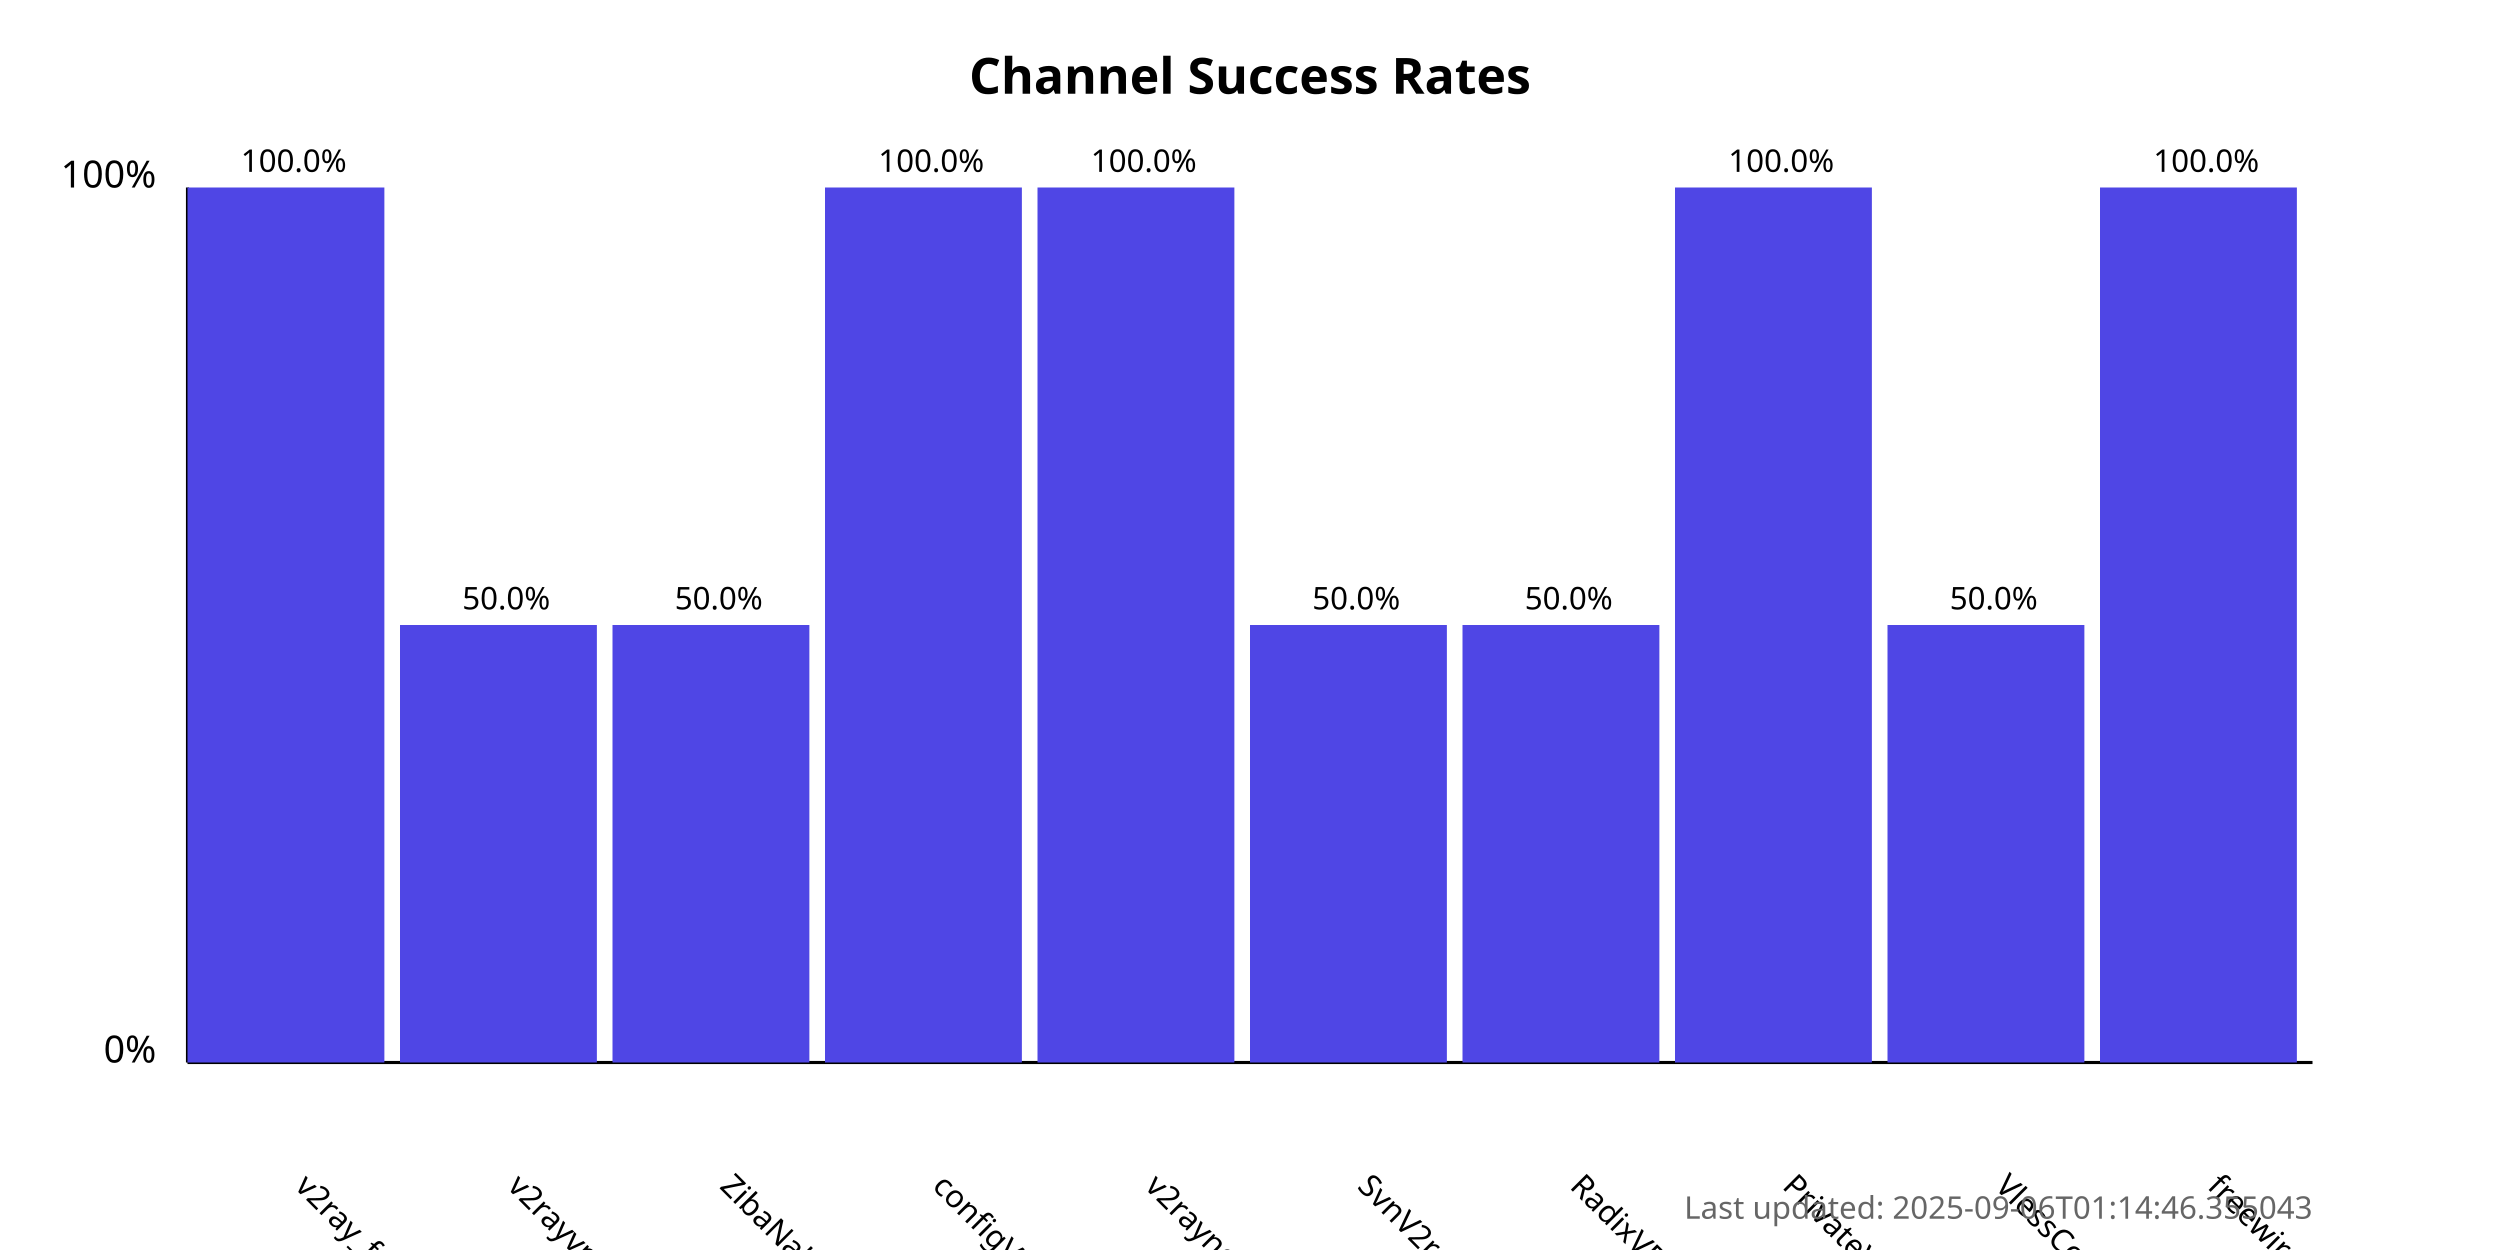
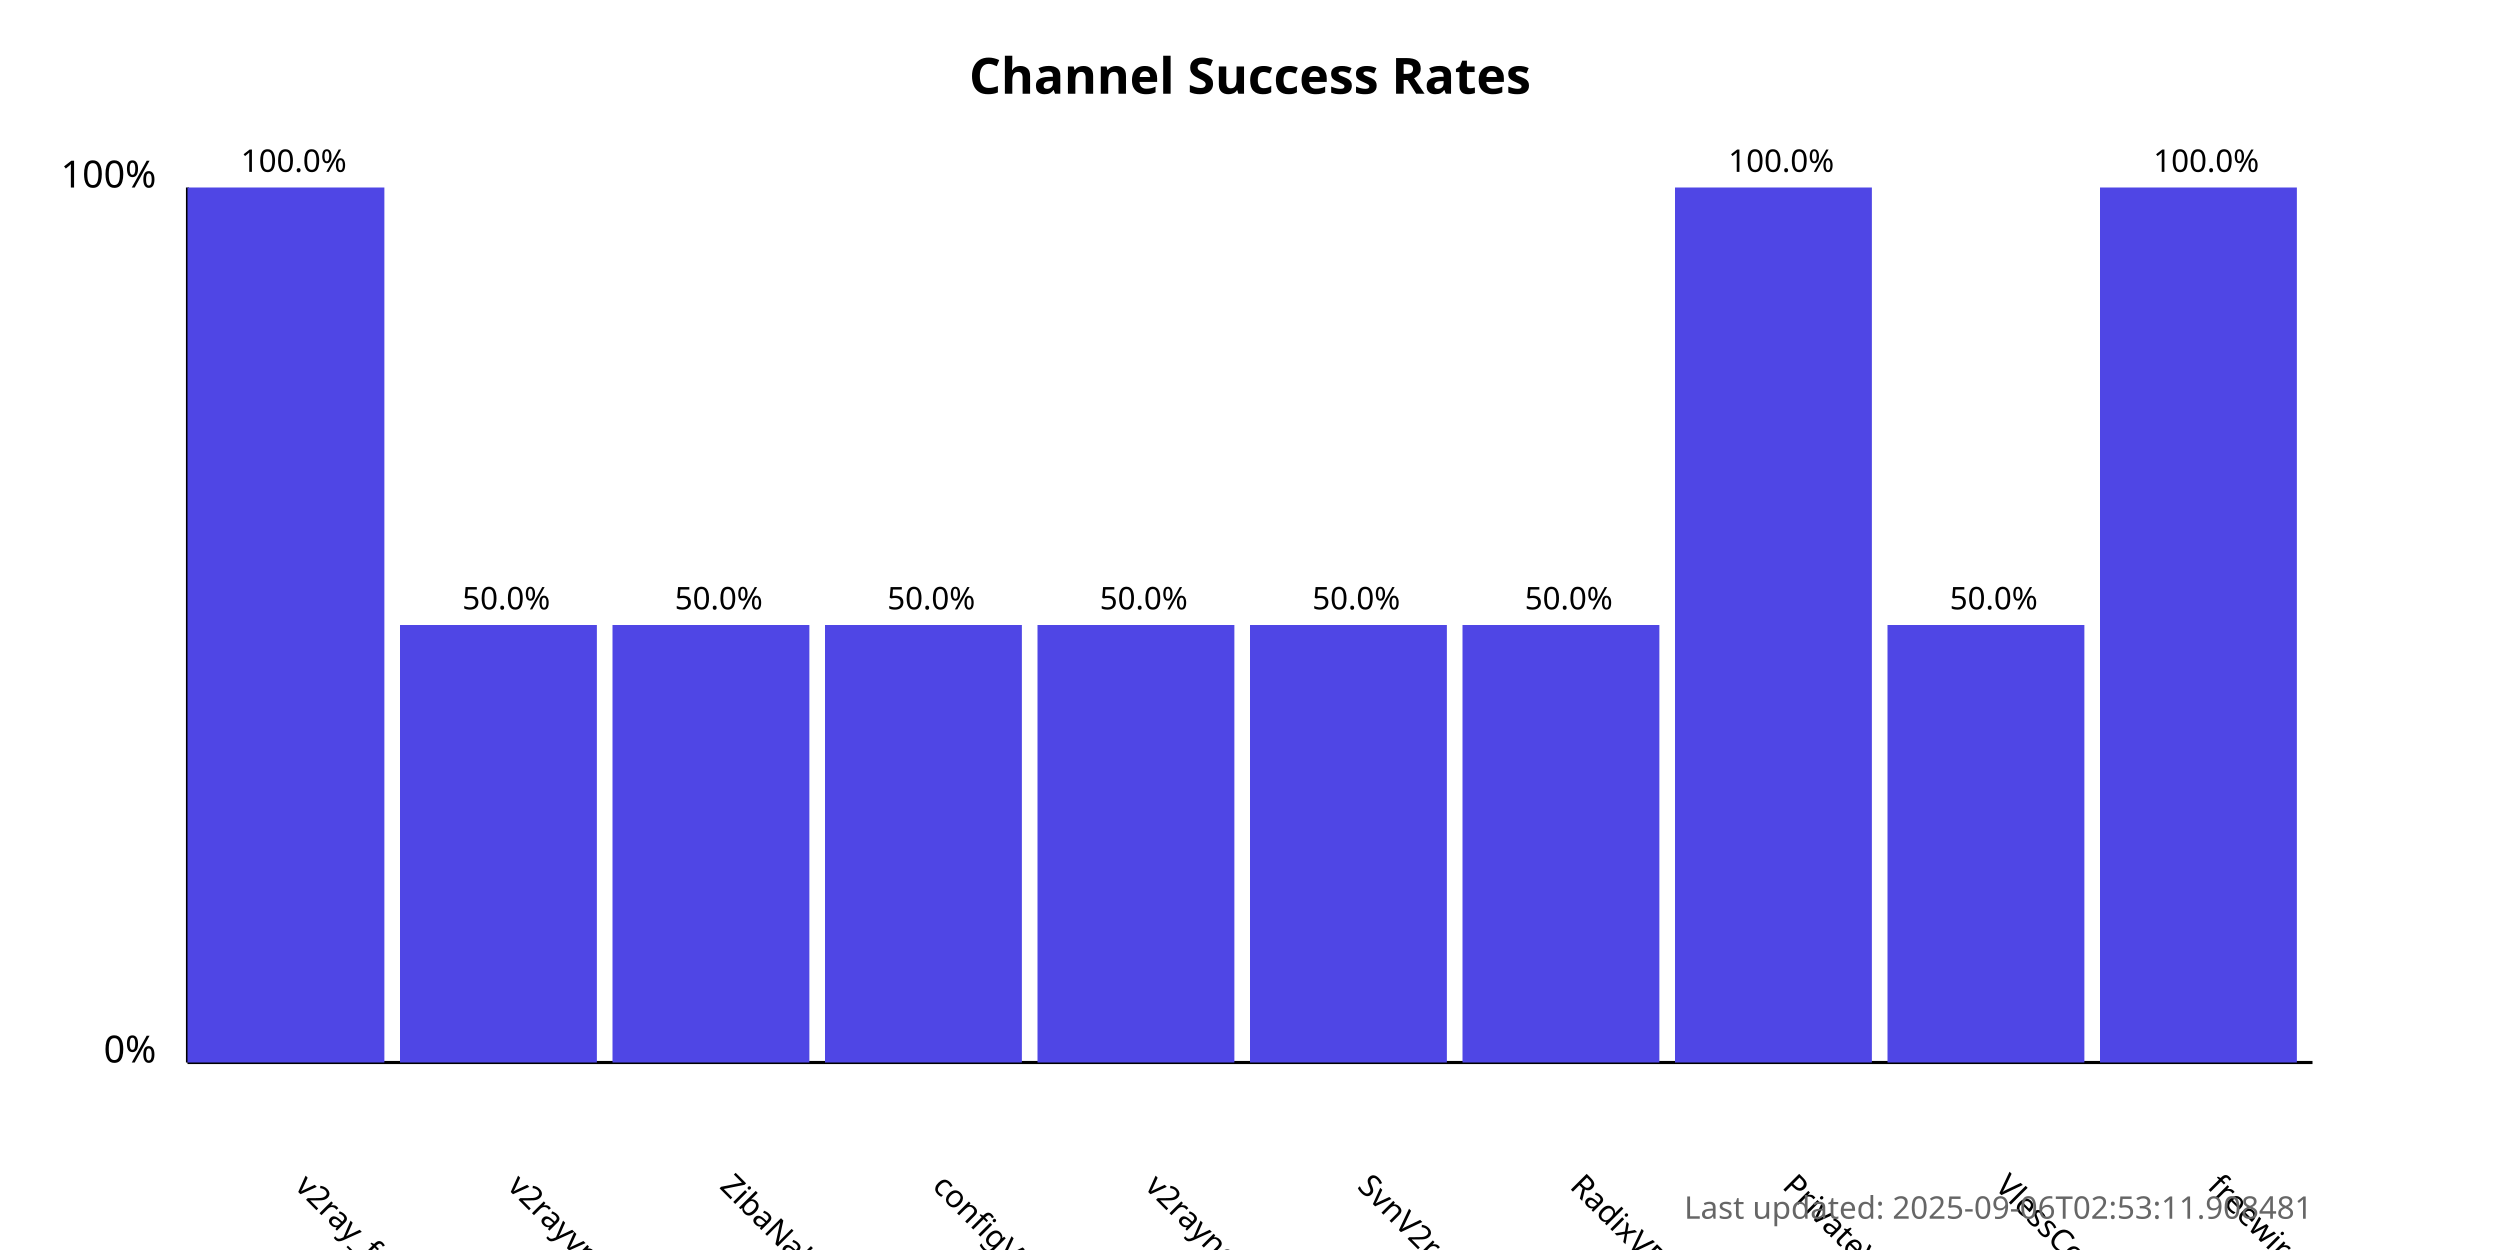
<svg xmlns="http://www.w3.org/2000/svg" width="800" height="400">
  <style>
            .chart-title { font: bold 16px sans-serif; }
            .axis-label { font: 12px sans-serif; }
            .tick-label { font: 10px sans-serif; }
            .bar { fill: #4f46e5; }
            .bar:hover { fill: #6366f1; }
            .timestamp { font: 10px sans-serif; fill: #666; }
        </style>
  <text x="400.0" y="30" text-anchor="middle" class="chart-title">
            Channel Success Rates
        </text>
  <line x1="60" y1="340" x2="60" y2="60" stroke="black" stroke-width="1" />
  <line x1="60" y1="340" x2="740" y2="340" stroke="black" stroke-width="1" />
  <text x="50" y="340" text-anchor="end" class="axis-label">0%</text>
  <text x="50" y="60" text-anchor="end" class="axis-label">100%</text>
  <g>
    <rect x="60" y="60.0" width="63.0" height="280.0" class="bar" />
    <text x="94.0" y="380" transform="rotate(45, 94.0, 380)" text-anchor="start" class="tick-label">
                v2ray_free_conf
            </text>
    <text x="94.0" y="55.0" text-anchor="middle" class="tick-label">
                100.0%
            </text>
  </g>
  <g>
    <rect x="128.0" y="200.0" width="63.0" height="140.0" class="bar" />
    <text x="162.0" y="380" transform="rotate(45, 162.0, 380)" text-anchor="start" class="tick-label">
                v2rayvpno
            </text>
    <text x="162.0" y="195.0" text-anchor="middle" class="tick-label">
                50.0%
            </text>
  </g>
  <g>
    <rect x="196.0" y="200.0" width="63.0" height="140.0" class="bar" />
    <text x="230.0" y="380" transform="rotate(45, 230.0, 380)" text-anchor="start" class="tick-label">
                ZibaNabz
            </text>
    <text x="230.0" y="195.0" text-anchor="middle" class="tick-label">
                50.0%
            </text>
  </g>
  <g>
-     <rect x="264.0" y="60.0" width="63.0" height="280.0" class="bar" />
+     <rect x="264.0" y="200.0" width="63.0" height="140.0" class="bar" />
    <text x="298.0" y="380" transform="rotate(45, 298.0, 380)" text-anchor="start" class="tick-label">
                configV2rayForFree
            </text>
-     <text x="298.0" y="55.0" text-anchor="middle" class="tick-label">
-                 100.0%
+     <text x="298.0" y="195.0" text-anchor="middle" class="tick-label">
+                 50.0%
            </text>
  </g>
  <g>
-     <rect x="332.0" y="60.0" width="63.0" height="280.0" class="bar" />
+     <rect x="332.0" y="200.0" width="63.0" height="140.0" class="bar" />
    <text x="366.0" y="380" transform="rotate(45, 366.0, 380)" text-anchor="start" class="tick-label">
                v2rayngvpn
            </text>
-     <text x="366.0" y="55.0" text-anchor="middle" class="tick-label">
-                 100.0%
+     <text x="366.0" y="195.0" text-anchor="middle" class="tick-label">
+                 50.0%
            </text>
  </g>
  <g>
    <rect x="400.0" y="200.0" width="63.0" height="140.0" class="bar" />
    <text x="434.0" y="380" transform="rotate(45, 434.0, 380)" text-anchor="start" class="tick-label">
                SvnV2ray
            </text>
    <text x="434.0" y="195.0" text-anchor="middle" class="tick-label">
                50.0%
            </text>
  </g>
  <g>
    <rect x="468.0" y="200.0" width="63.0" height="140.0" class="bar" />
    <text x="502.0" y="380" transform="rotate(45, 502.0, 380)" text-anchor="start" class="tick-label">
                RadixVPN
            </text>
    <text x="502.0" y="195.0" text-anchor="middle" class="tick-label">
                50.0%
            </text>
  </g>
  <g>
    <rect x="536.0" y="60.0" width="63.0" height="280.0" class="bar" />
    <text x="570.0" y="380" transform="rotate(45, 570.0, 380)" text-anchor="start" class="tick-label">
                PrivateVPNs
            </text>
    <text x="570.0" y="55.0" text-anchor="middle" class="tick-label">
                100.0%
            </text>
  </g>
  <g>
    <rect x="604.0" y="200.0" width="63.0" height="140.0" class="bar" />
    <text x="638.0" y="380" transform="rotate(45, 638.0, 380)" text-anchor="start" class="tick-label">
                VlessConfig
            </text>
    <text x="638.0" y="195.0" text-anchor="middle" class="tick-label">
                50.0%
            </text>
  </g>
  <g>
    <rect x="672.0" y="60.0" width="63.0" height="280.0" class="bar" />
    <text x="706.0" y="380" transform="rotate(45, 706.0, 380)" text-anchor="start" class="tick-label">
                freewireguard
            </text>
    <text x="706.0" y="55.0" text-anchor="middle" class="tick-label">
                100.0%
            </text>
  </g>
  <text x="740" y="390" text-anchor="end" class="timestamp">
-             Last updated: 2025-09-06T01:14:46.355043
+             Last updated: 2025-09-06T02:53:11.908481
        </text>
</svg>
